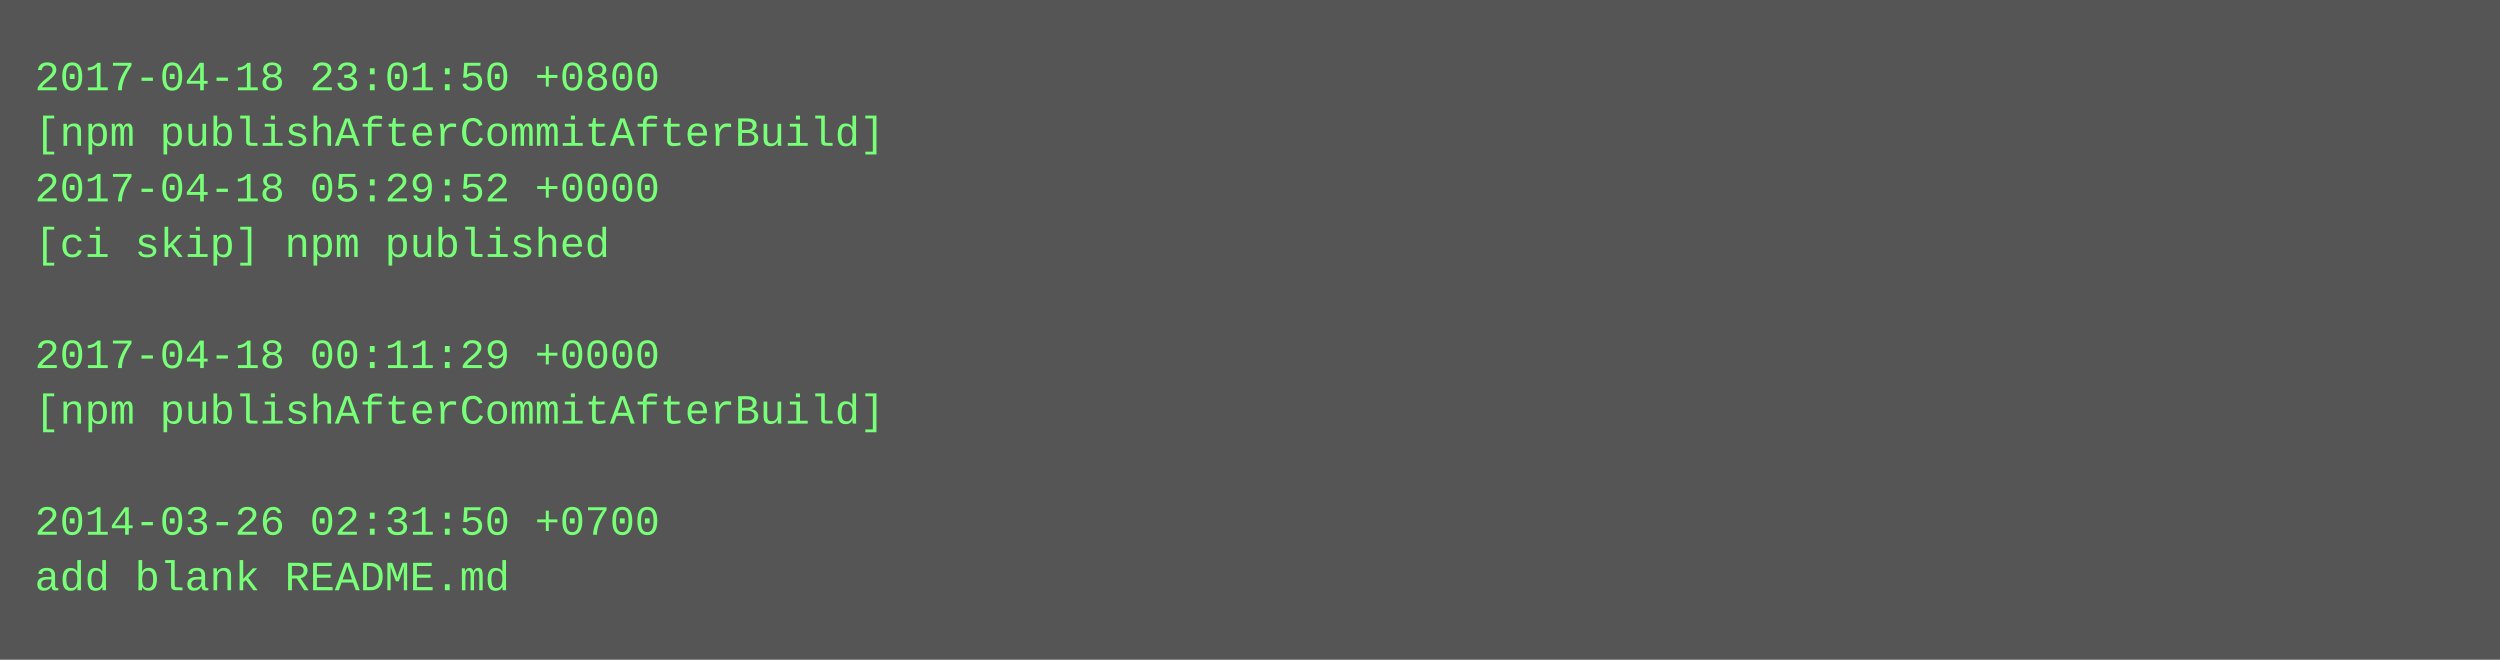
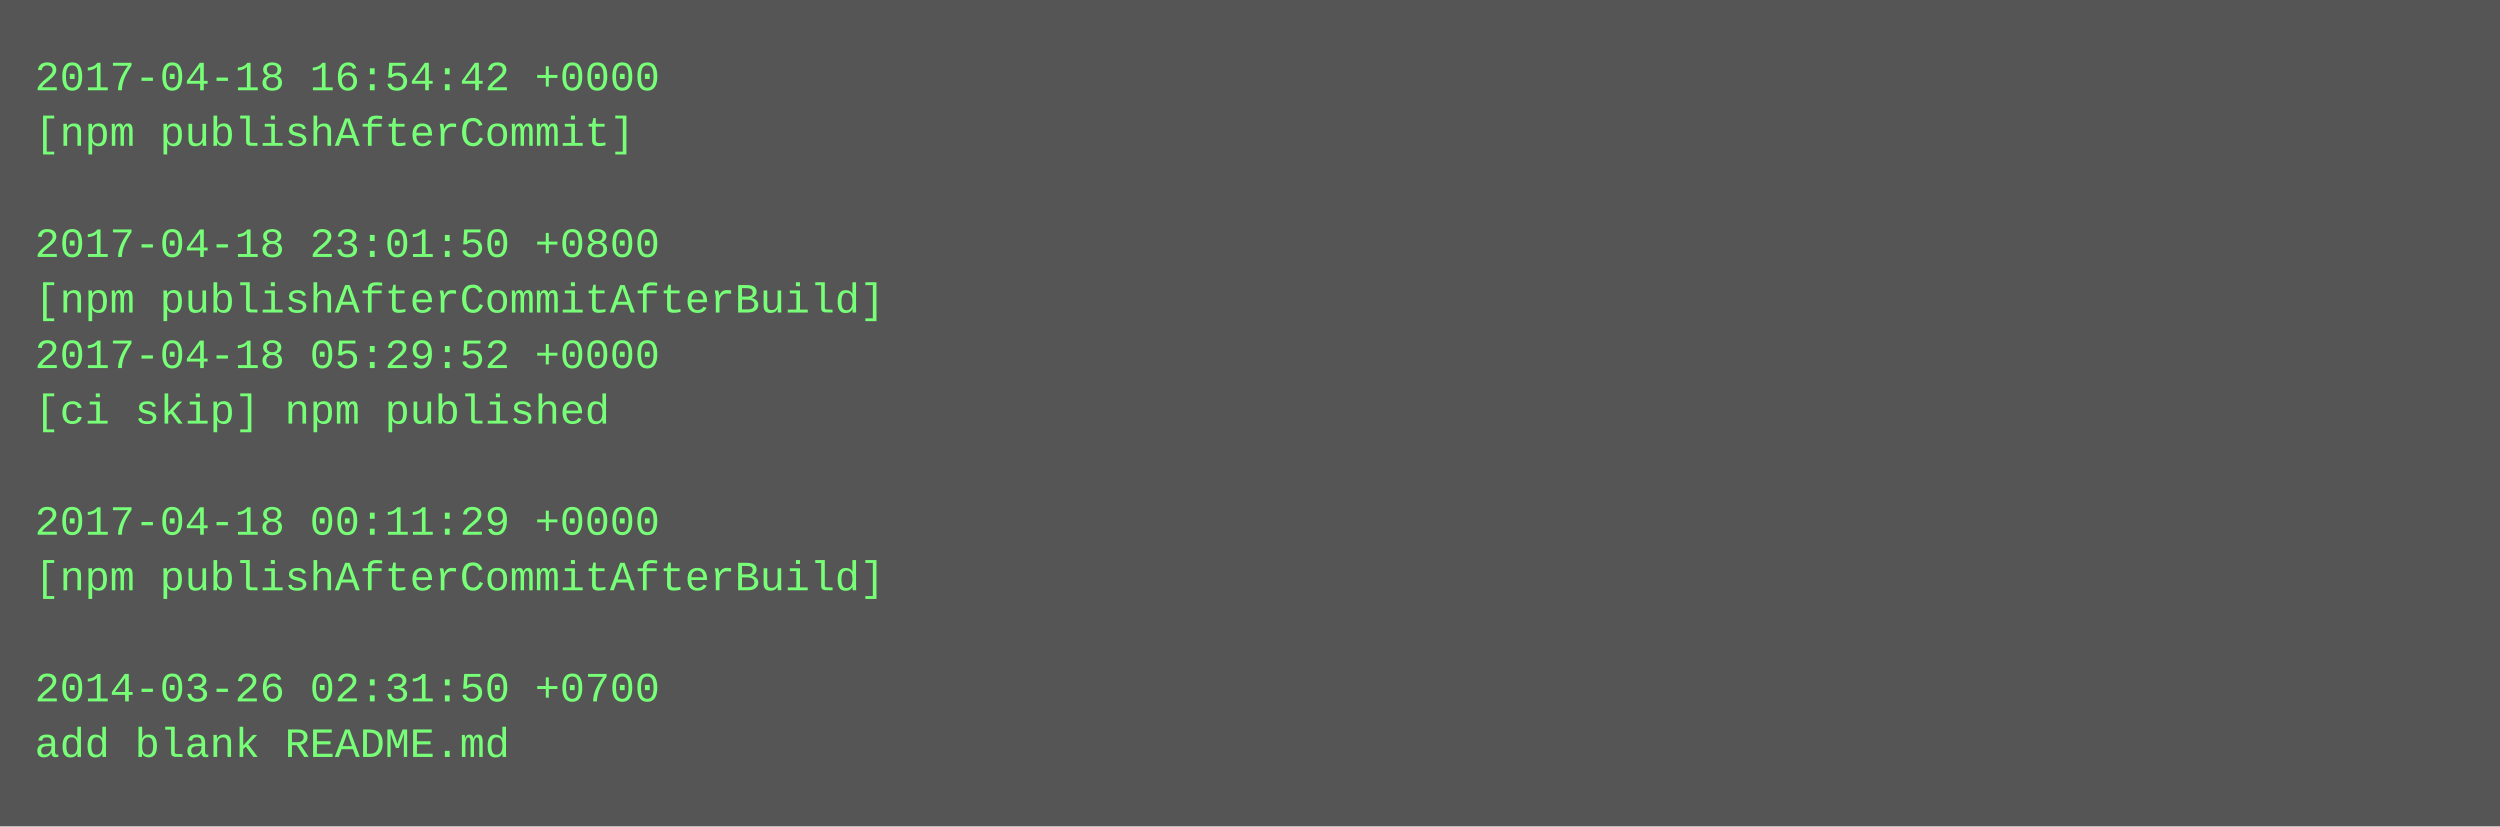
- <svg xmlns="http://www.w3.org/2000/svg" height="190" width="720">
-   <rect height="190" fill="#555" width="720" />
+ <svg xmlns="http://www.w3.org/2000/svg" height="238" width="720">
+   <rect height="238" fill="#555" width="720" />
  <text fill="#7f7" font-family="Courier New" font-size="12" xml:space="preserve">
-     <tspan x="10" y="26">2017-04-18 23:01:50 +0800</tspan>
-     <tspan x="10" y="42">[npm publishAfterCommitAfterBuild]</tspan>
-     <tspan x="10" y="58">2017-04-18 05:29:52 +0000</tspan>
-     <tspan x="10" y="74">[ci skip] npm published</tspan>
-     <tspan x="10" y="90" />
-     <tspan x="10" y="106">2017-04-18 00:11:29 +0000</tspan>
-     <tspan x="10" y="122">[npm publishAfterCommitAfterBuild]</tspan>
+     <tspan x="10" y="26">2017-04-18 16:54:42 +0000</tspan>
+     <tspan x="10" y="42">[npm publishAfterCommit]</tspan>
+     <tspan x="10" y="58" />
+     <tspan x="10" y="74">2017-04-18 23:01:50 +0800</tspan>
+     <tspan x="10" y="90">[npm publishAfterCommitAfterBuild]</tspan>
+     <tspan x="10" y="106">2017-04-18 05:29:52 +0000</tspan>
+     <tspan x="10" y="122">[ci skip] npm published</tspan>
    <tspan x="10" y="138" />
-     <tspan x="10" y="154">2014-03-26 02:31:50 +0700</tspan>
-     <tspan x="10" y="170">add blank README.md</tspan>
+     <tspan x="10" y="154">2017-04-18 00:11:29 +0000</tspan>
+     <tspan x="10" y="170">[npm publishAfterCommitAfterBuild]</tspan>
+     <tspan x="10" y="186" />
+     <tspan x="10" y="202">2014-03-26 02:31:50 +0700</tspan>
+     <tspan x="10" y="218">add blank README.md</tspan>
  </text>
</svg>
